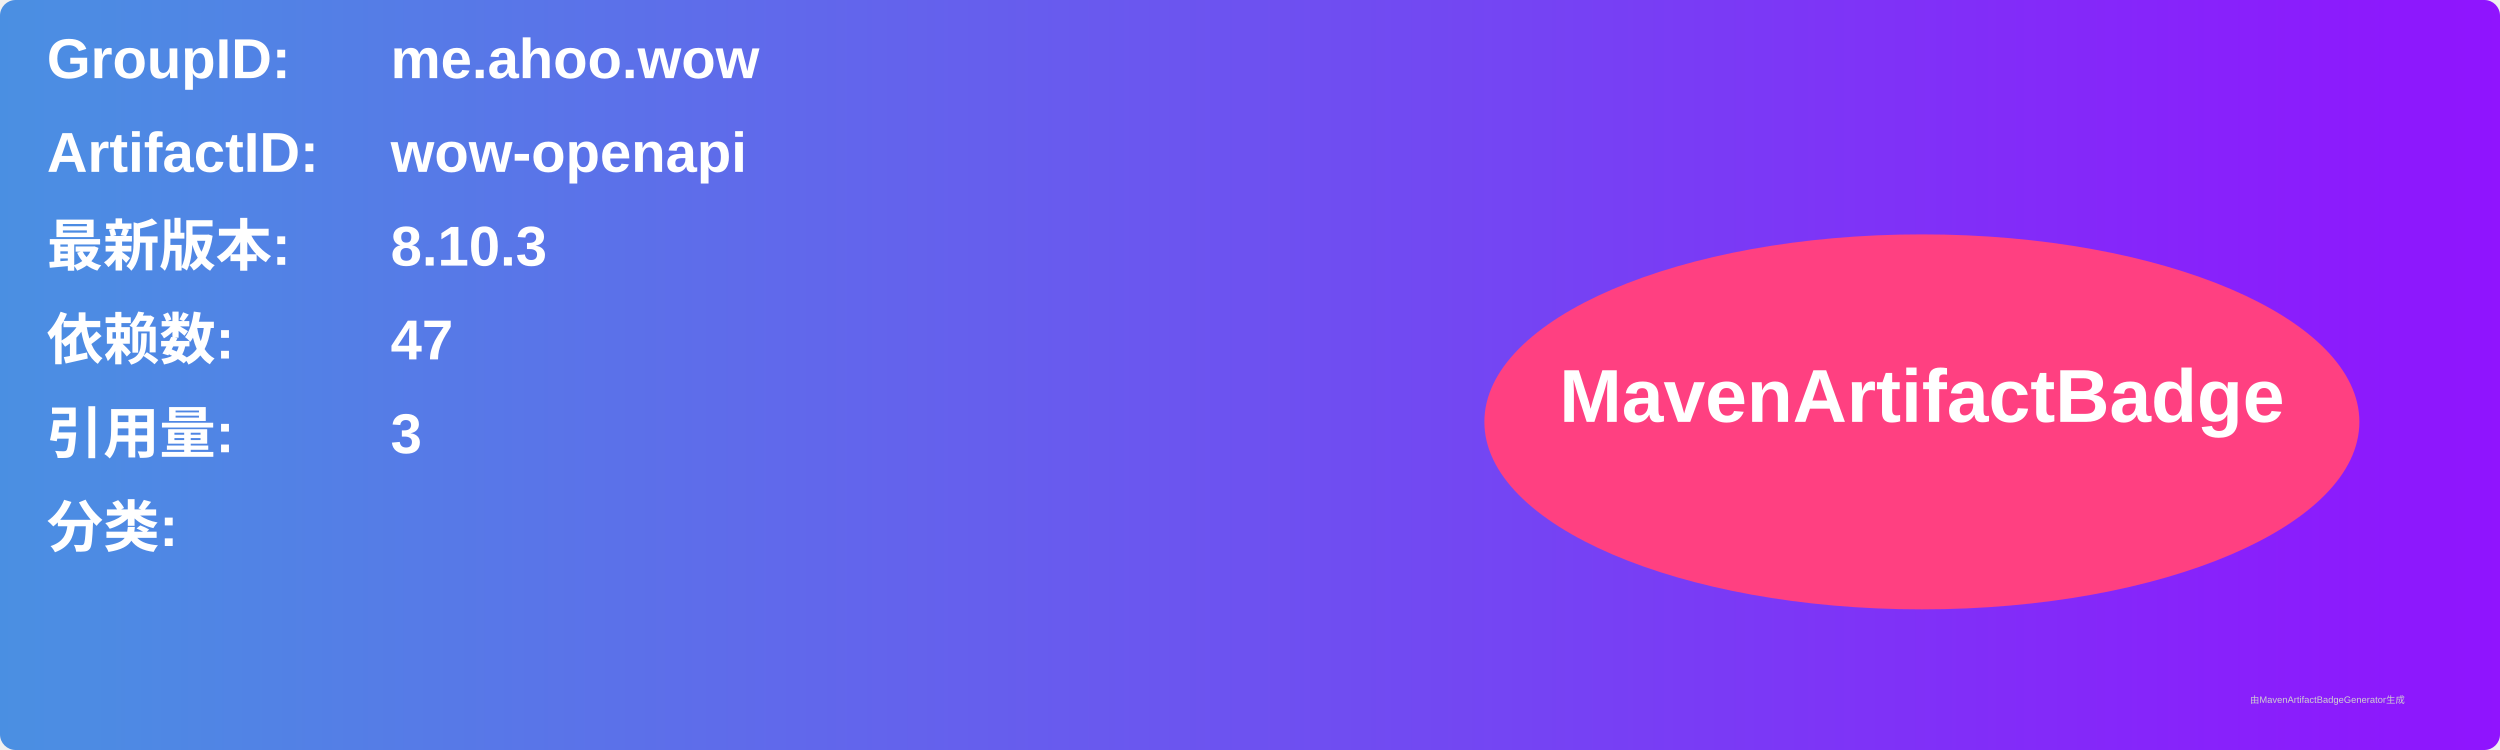
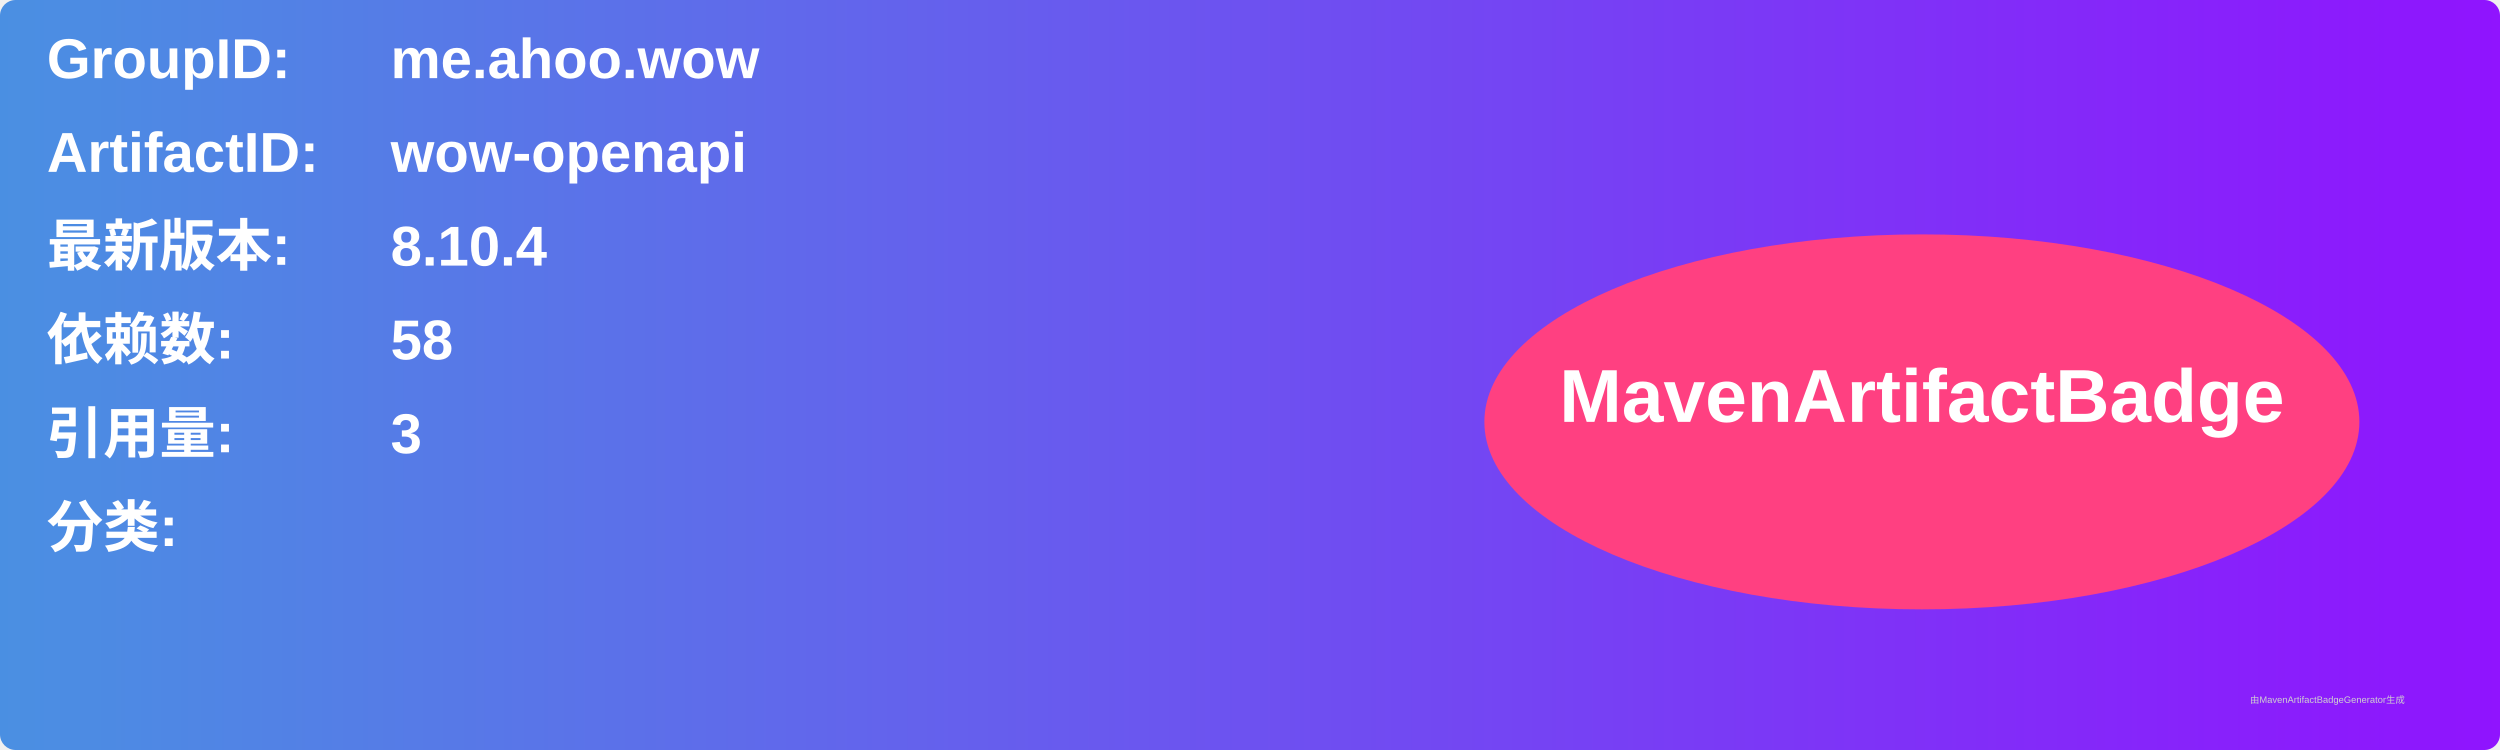
<svg xmlns="http://www.w3.org/2000/svg" width="800" height="240" viewBox="0 0 800 240">
  <linearGradient id="grad" x1="0%" y1="0%" x2="100%" y2="0%">
    <stop offset="0%" stop-color="#4a90e2" />
    <stop offset="100%" stop-color="#9013fe" />
  </linearGradient>
  <rect width="100%" height="100%" rx="5" ry="5" fill="url(#grad)" />
  <g transform="translate(15, 15)">
    <text x="0" y="10" font-family="Arial" font-size="18" fill="white" font-weight="bold" width="260">GroupID:</text>
    <text x="110" y="10" font-family="Arial" font-size="18" fill="white" font-weight="bold" width="460">me.ahoo.wow</text>
    <text x="0" y="40" font-family="Arial" font-size="18" fill="white" font-weight="bold" width="260">ArtifactID:</text>
    <text x="110" y="40" font-family="Arial" font-size="18" fill="white" font-weight="bold" width="460">wow-openapi</text>
    <text x="0" y="70" font-family="Arial" font-size="18" fill="white" font-weight="bold">最新版本:</text>
    <text x="110" y="70" font-family="Arial" font-size="18" fill="white" font-weight="bold">
-       <tspan font-weight="bold">8.10.3</tspan>
+       <tspan font-weight="bold">8.10.4</tspan>
    </text>
    <text x="0" y="100" font-family="Arial" font-size="18" fill="white" font-weight="bold">依赖数: </text>
    <text x="110" y="100" font-family="Arial" font-size="18" fill="white">
-       <tspan font-weight="bold">47</tspan>
+       <tspan font-weight="bold">58</tspan>
    </text>
    <text x="0" y="130" font-family="Arial" font-size="18" fill="white" font-weight="bold">引用量: </text>
    <text x="110" y="130" font-family="Arial" font-size="18" fill="white">
      <tspan font-weight="bold">3</tspan>
    </text>
    <text x="0" y="160" font-family="Arial" font-size="18" fill="white" font-weight="bold">分类:</text>
    <text x="10" y="190" font-family="Arial" font-size="10" fill="white">
      <tspan font-weight="bold" />
    </text>
    <ellipse cx="600" cy="120" rx="140" ry="60" fill="#ff4081" />
    <text x="600" y="120" text-anchor="middle" font-family="Arial" font-size="24" fill="white" font-weight="bold">MavenArtifactBadge</text>
  </g>
  <text x="720" y="225" font-family="Arial" font-size="3" fill="#d0d0d0">由MavenArtifactBadgeGenerator生成</text>
</svg>
